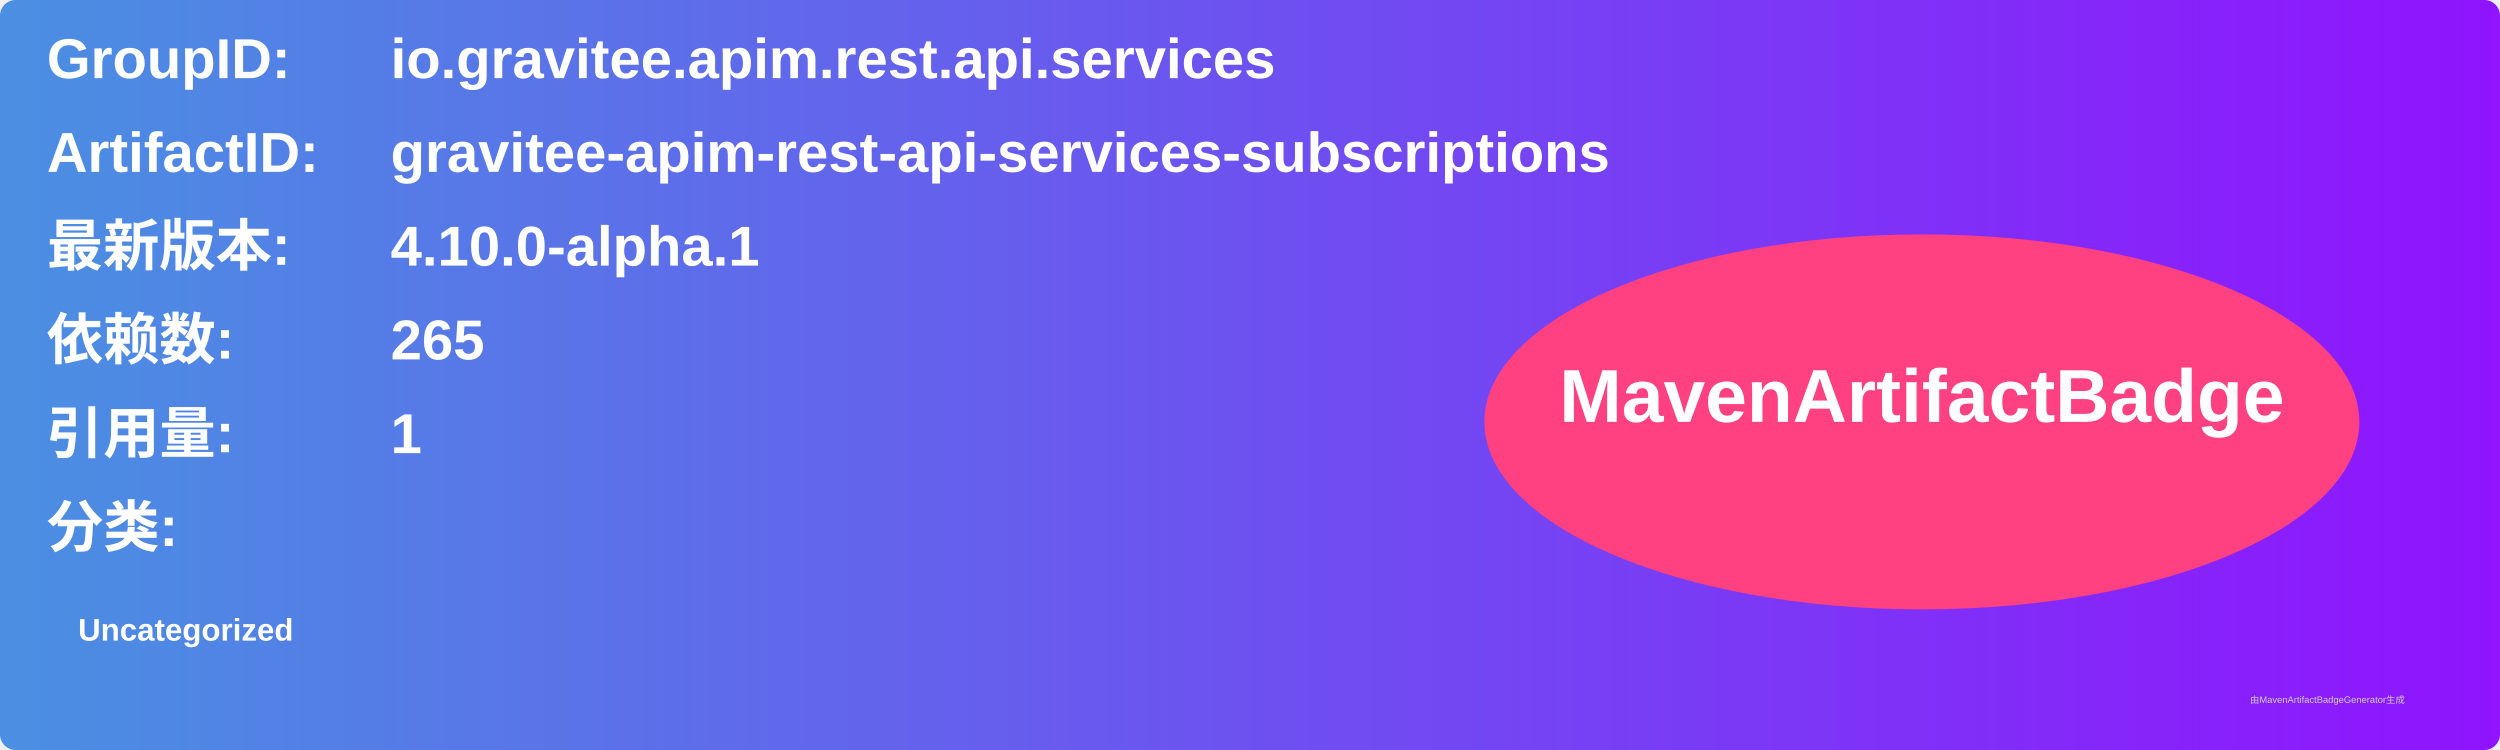
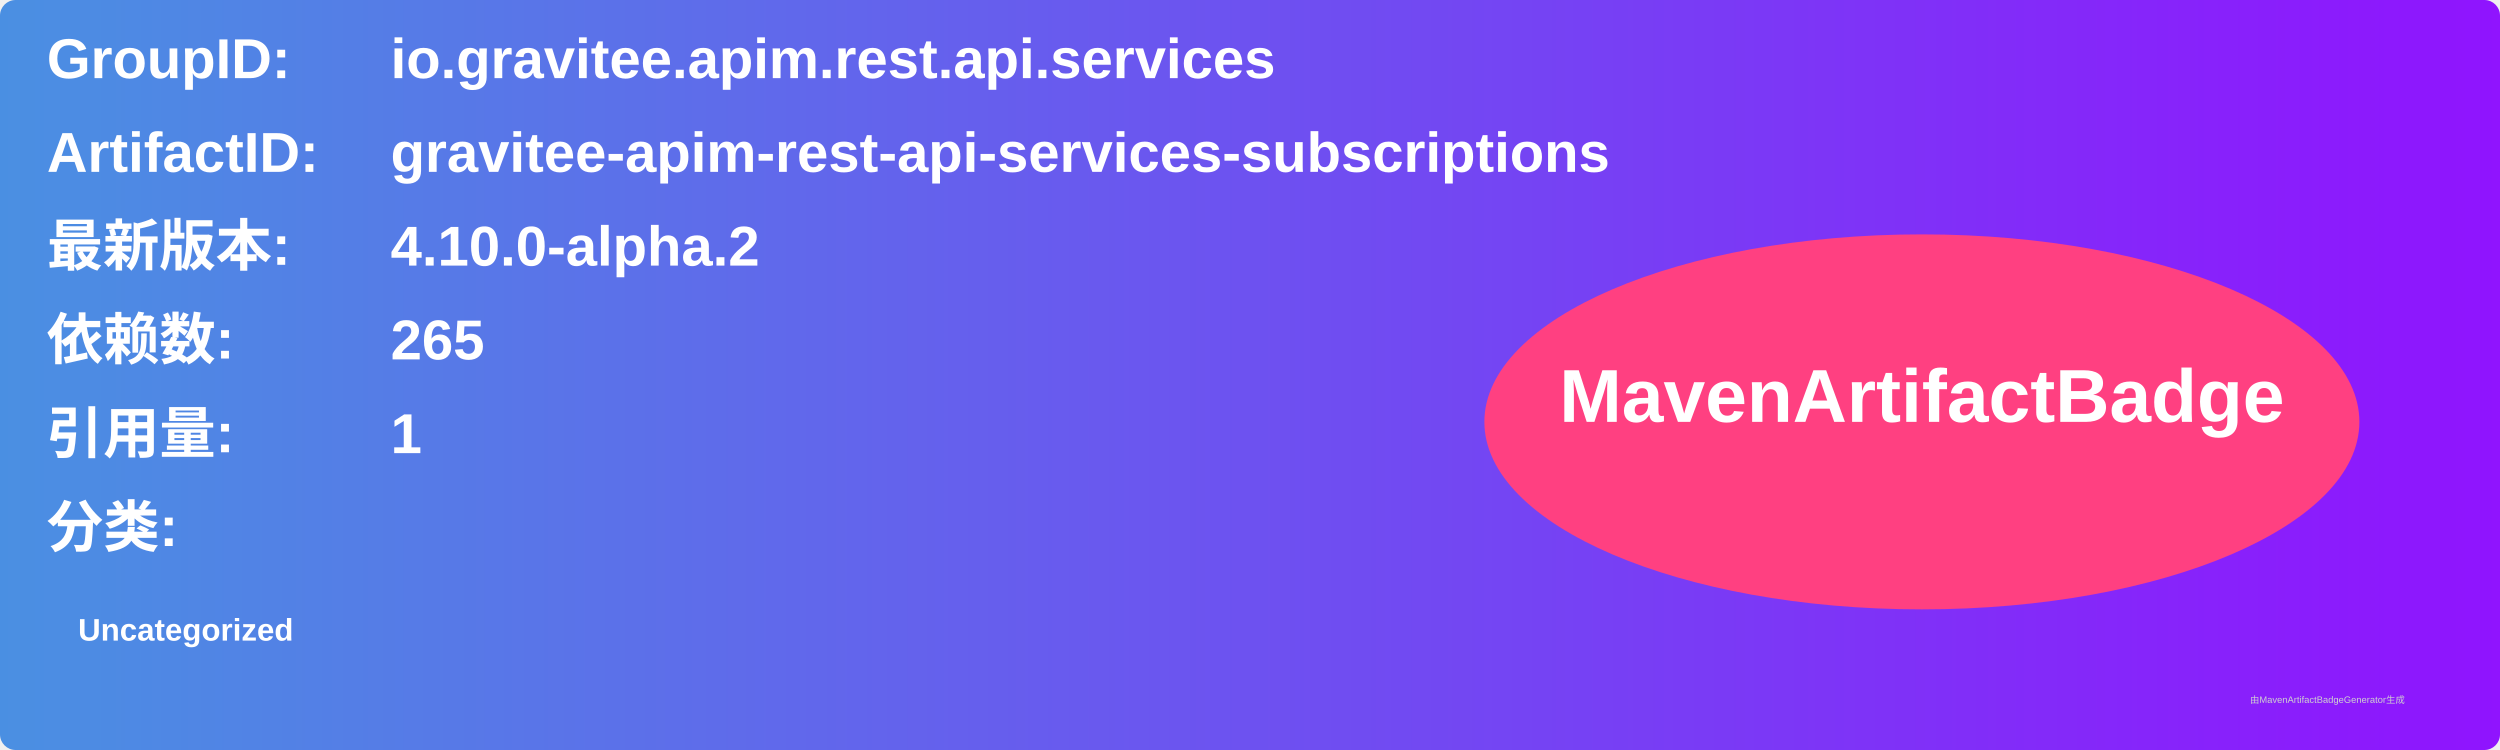
<svg xmlns="http://www.w3.org/2000/svg" width="800" height="240" viewBox="0 0 800 240">
  <linearGradient id="grad" x1="0%" y1="0%" x2="100%" y2="0%">
    <stop offset="0%" stop-color="#4a90e2" />
    <stop offset="100%" stop-color="#9013fe" />
  </linearGradient>
  <rect width="100%" height="100%" rx="5" ry="5" fill="url(#grad)" />
  <g transform="translate(15, 15)">
    <text x="0" y="10" font-family="Arial" font-size="18" fill="white" font-weight="bold" width="260">GroupID:</text>
    <text x="110" y="10" font-family="Arial" font-size="18" fill="white" font-weight="bold" width="460">io.gravitee.apim.rest.api.services</text>
    <text x="0" y="40" font-family="Arial" font-size="18" fill="white" font-weight="bold" width="260">ArtifactID:</text>
    <text x="110" y="40" font-family="Arial" font-size="18" fill="white" font-weight="bold" width="460">gravitee-apim-rest-api-services-subscriptions</text>
    <text x="0" y="70" font-family="Arial" font-size="18" fill="white" font-weight="bold">最新版本:</text>
    <text x="110" y="70" font-family="Arial" font-size="18" fill="white" font-weight="bold">
-       <tspan font-weight="bold">4.10.0-alpha.1</tspan>
+       <tspan font-weight="bold">4.10.0-alpha.2</tspan>
    </text>
    <text x="0" y="100" font-family="Arial" font-size="18" fill="white" font-weight="bold">依赖数: </text>
    <text x="110" y="100" font-family="Arial" font-size="18" fill="white">
      <tspan font-weight="bold">265</tspan>
    </text>
    <text x="0" y="130" font-family="Arial" font-size="18" fill="white" font-weight="bold">引用量: </text>
    <text x="110" y="130" font-family="Arial" font-size="18" fill="white">
      <tspan font-weight="bold">1</tspan>
    </text>
    <text x="0" y="160" font-family="Arial" font-size="18" fill="white" font-weight="bold">分类:</text>
    <text x="10" y="190" font-family="Arial" font-size="10" fill="white">
      <tspan font-weight="bold">Uncategorized</tspan>
    </text>
    <ellipse cx="600" cy="120" rx="140" ry="60" fill="#ff4081" />
    <text x="600" y="120" text-anchor="middle" font-family="Arial" font-size="24" fill="white" font-weight="bold">MavenArtifactBadge</text>
  </g>
  <text x="720" y="225" font-family="Arial" font-size="3" fill="#d0d0d0">由MavenArtifactBadgeGenerator生成</text>
</svg>
